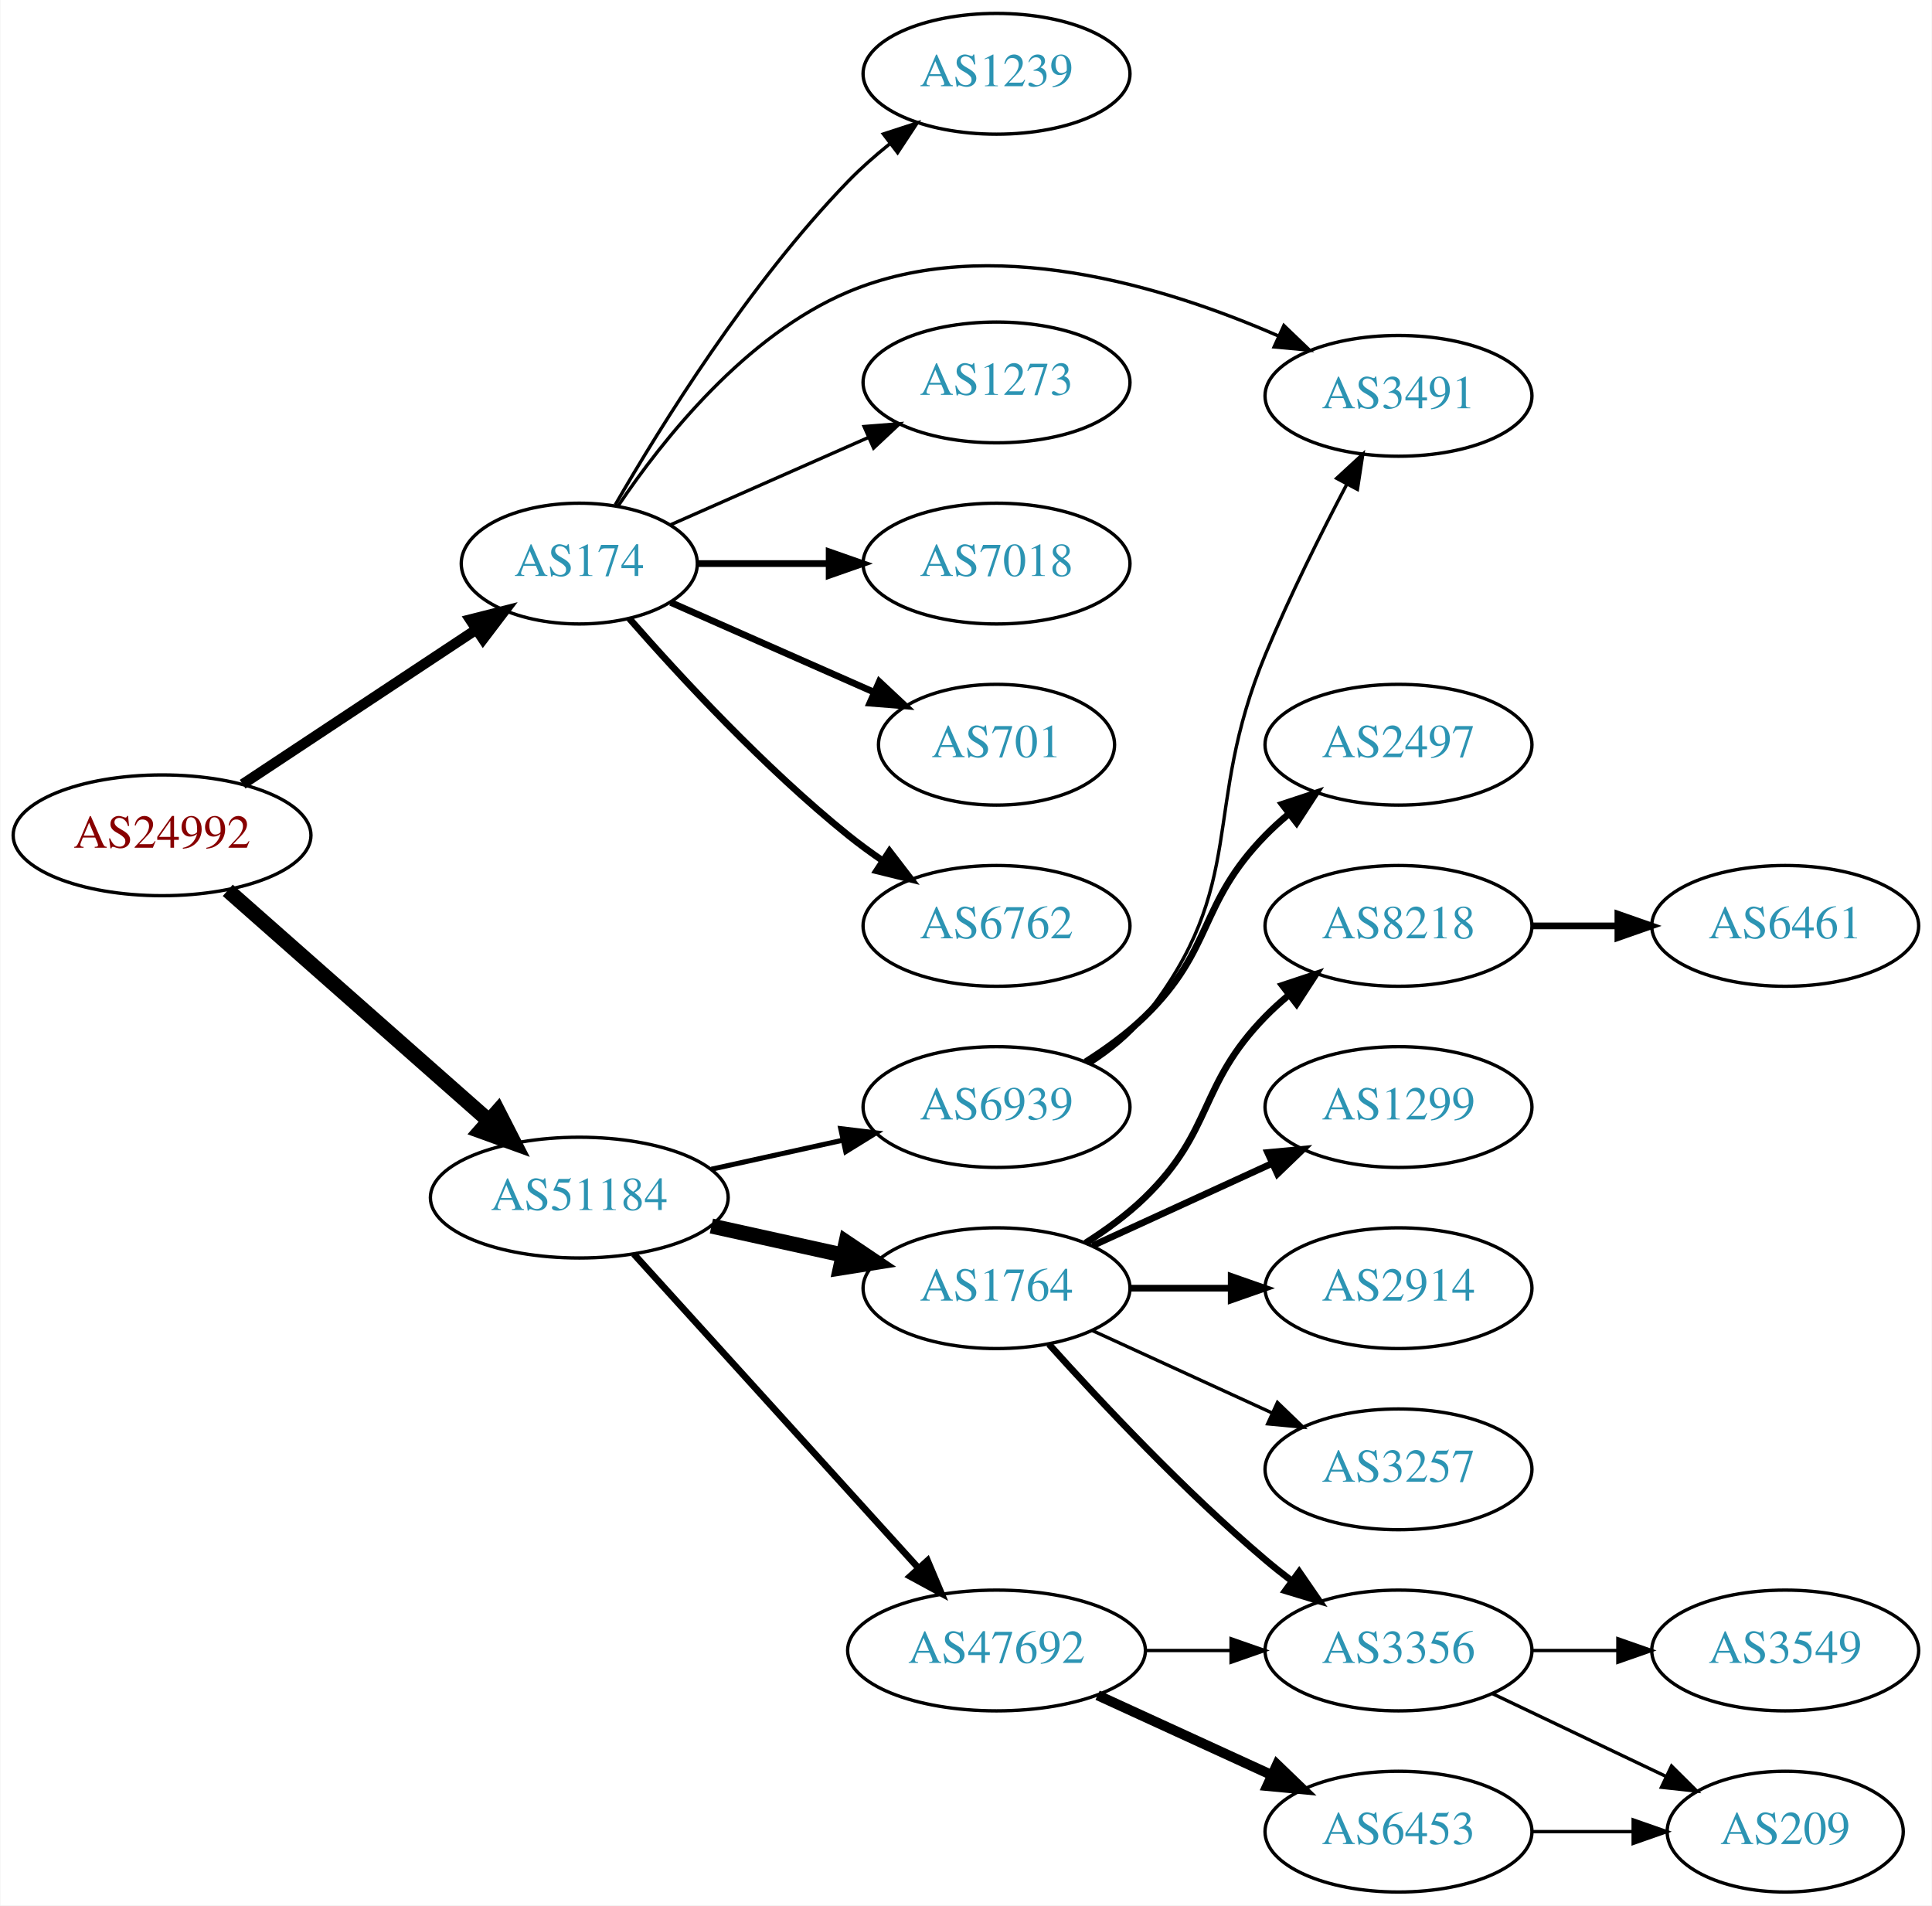
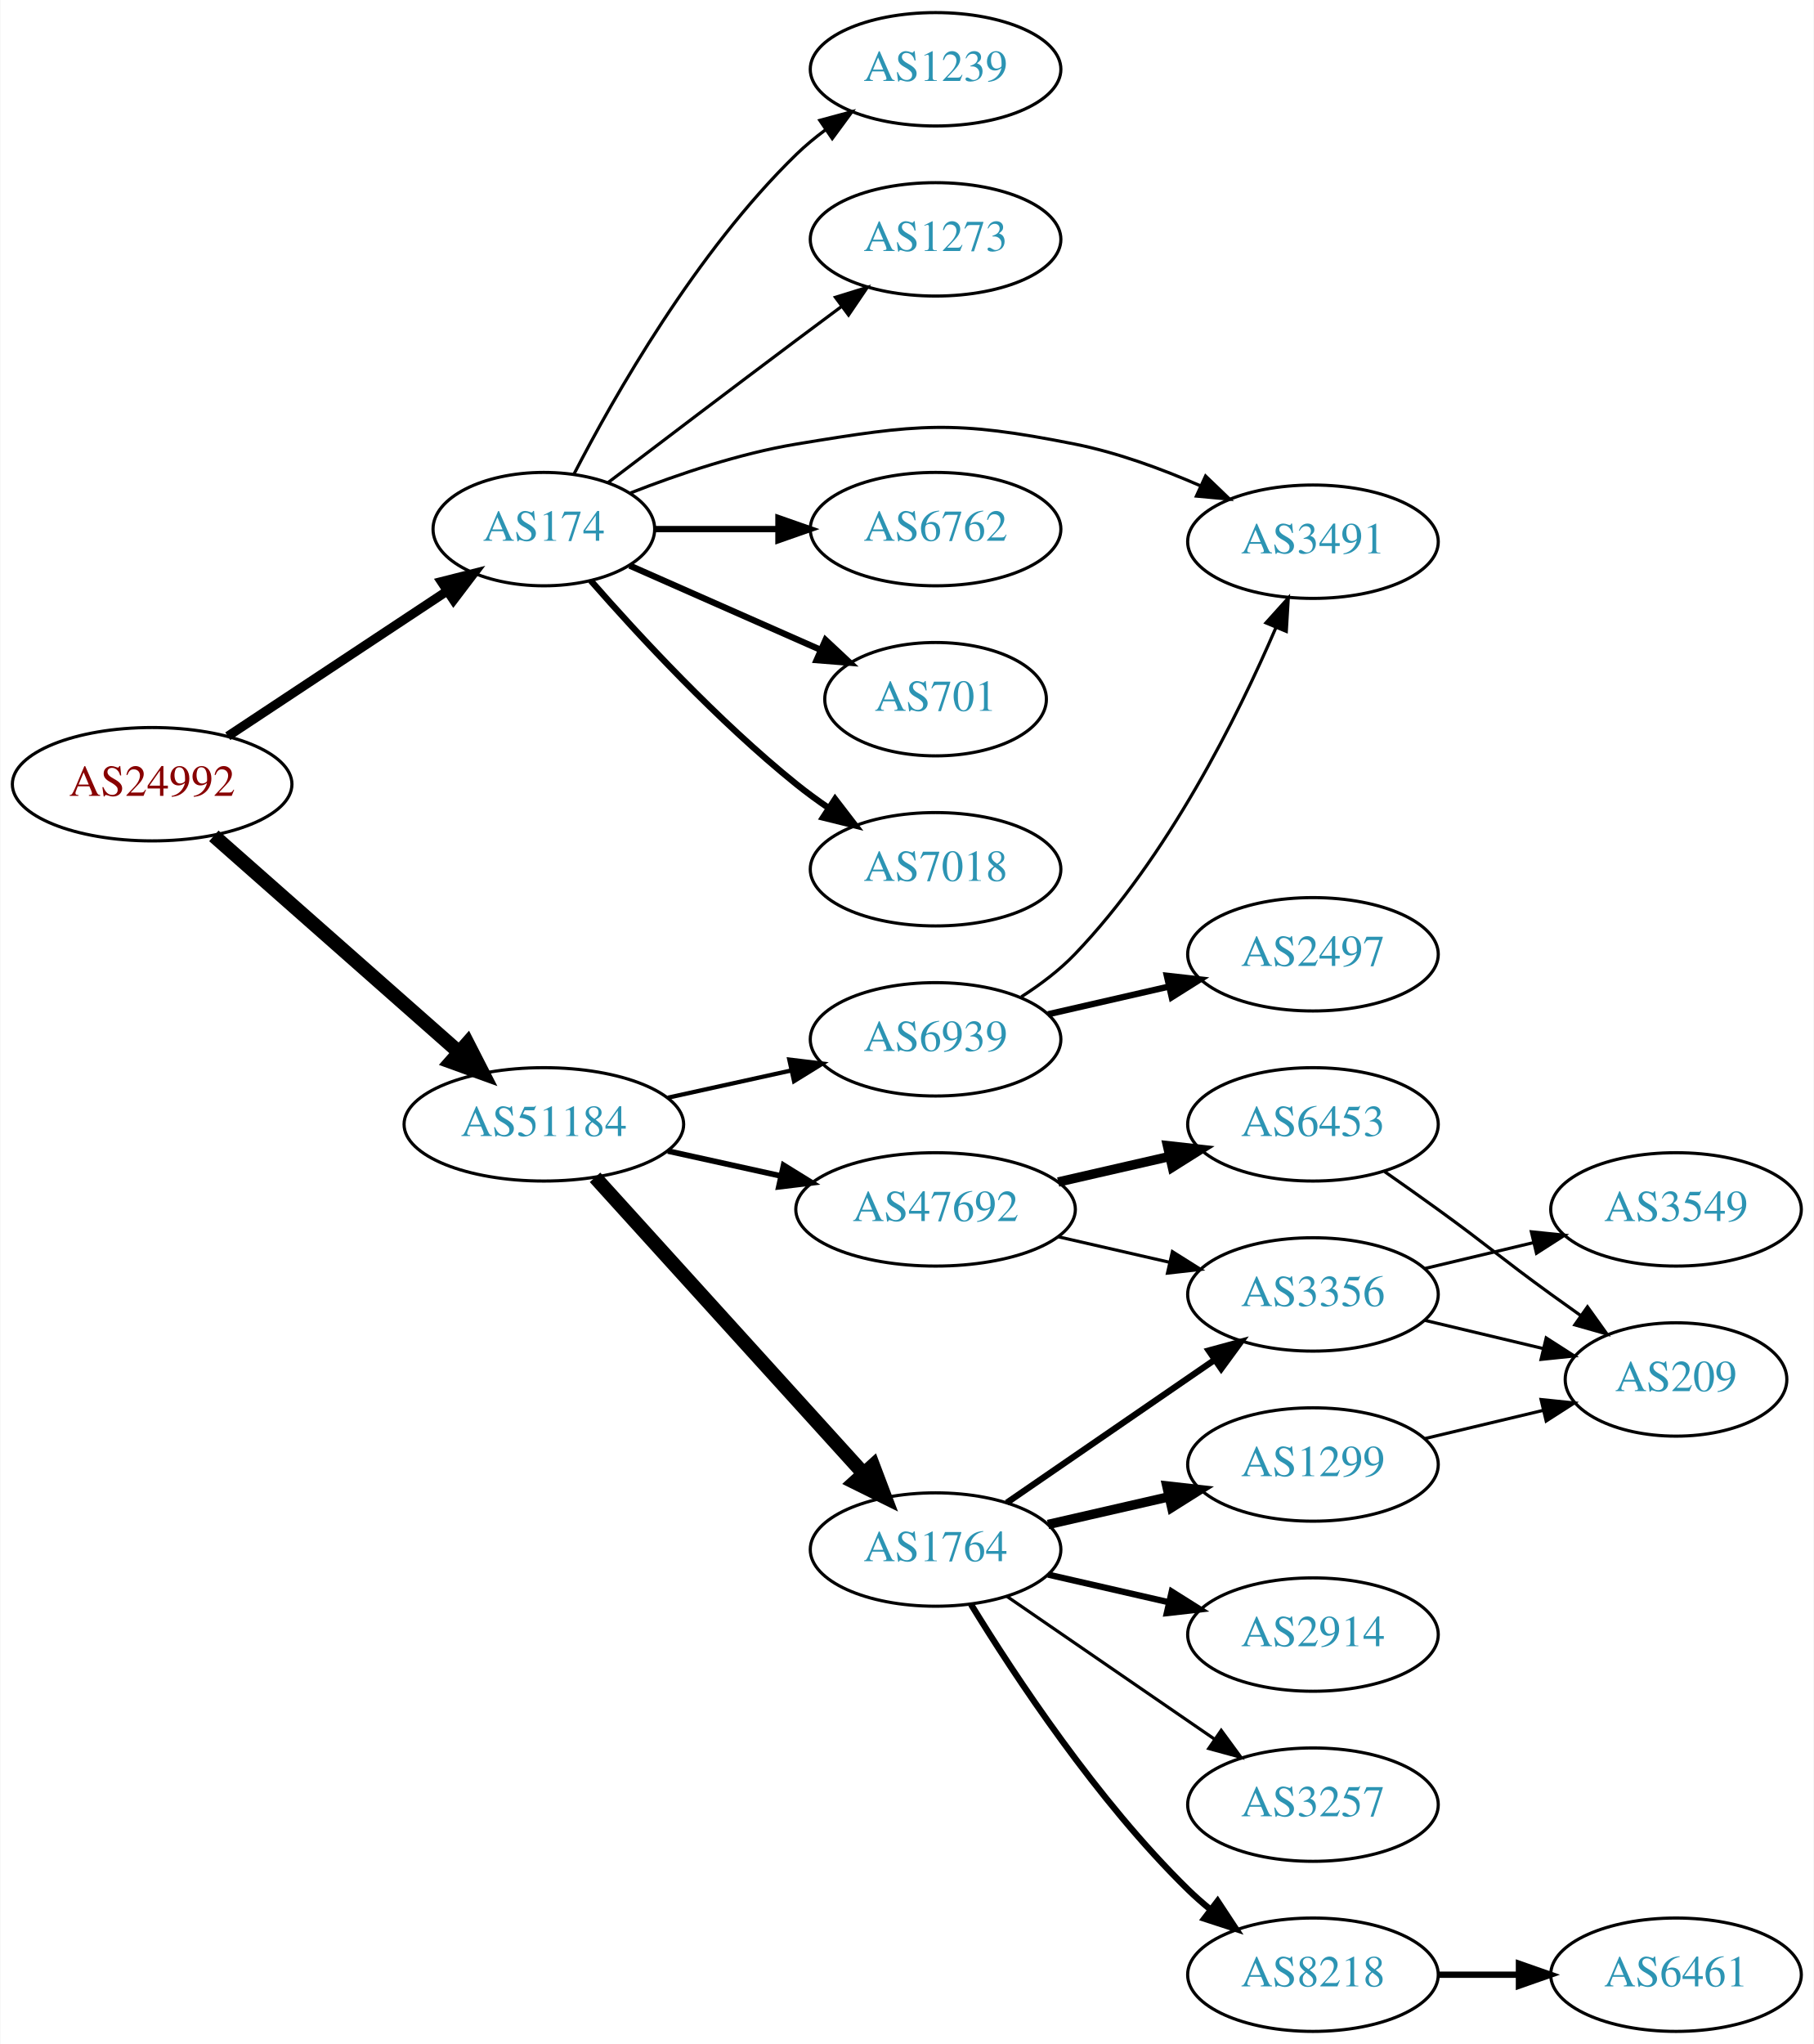
- <svg xmlns="http://www.w3.org/2000/svg" xmlns:xlink="http://www.w3.org/1999/xlink" width="576pt" height="568pt" viewBox="0.00 0.00 575.76 568.00">
-   <g id="graph0" class="graph" transform="scale(1 1) rotate(0) translate(4 564)">
-     <polygon fill="white" stroke="none" points="-4,4 -4,-564 571.762,-564 571.762,4 -4,4" />
+ <svg xmlns="http://www.w3.org/2000/svg" xmlns:xlink="http://www.w3.org/1999/xlink" width="576pt" height="649pt" viewBox="0.00 0.00 575.76 649.00">
+   <g id="graph0" class="graph" transform="scale(1 1) rotate(0) translate(4 645)">
+     <polygon fill="white" stroke="none" points="-4,4 -4,-645 571.762,-645 571.762,4 -4,4" />
    <g id="node1" class="node">
      <g id="a_node1">
        <a xlink:href="/asn/24992" xlink:title="AS24992 ~ DIC - Online Wolf &amp; Co. KG [AT]">
-           <ellipse fill="#ffffff" stroke="black" cx="44.196" cy="-315" rx="44.393" ry="18" />
-           <text text-anchor="middle" x="44.196" y="-311.3" font-family="Times,serif" font-size="14.00" fill="#880000">AS24992</text>
+           <ellipse fill="#ffffff" stroke="black" cx="44.196" cy="-396" rx="44.393" ry="18" />
+           <text text-anchor="middle" x="44.196" y="-392.3" font-family="Times,serif" font-size="14.00" fill="#880000">AS24992</text>
        </a>
      </g>
    </g>
    <g id="node2" class="node">
      <g id="a_node2">
        <a xlink:href="/asn/174" xlink:title="AS174 ~ Cogent Communications [US]">
-           <ellipse fill="#ffffff" stroke="black" cx="168.588" cy="-396" rx="35.194" ry="18" />
-           <text text-anchor="middle" x="168.588" y="-392.3" font-family="Times,serif" font-size="14.00" fill="#2c94b3">AS174</text>
+           <ellipse fill="#ffffff" stroke="black" cx="168.588" cy="-477" rx="35.194" ry="18" />
+           <text text-anchor="middle" x="168.588" y="-473.3" font-family="Times,serif" font-size="14.00" fill="#2c94b3">AS174</text>
        </a>
      </g>
    </g>
    <g id="edge1" class="edge">
-       <path fill="none" stroke="black" stroke-width="3.094" d="M68.217,-330.235C87.936,-343.286 116.46,-362.163 137.894,-376.348" />
-       <polygon fill="black" stroke="black" stroke-width="3.094" points="136.038,-379.317 146.308,-381.917 139.901,-373.479 136.038,-379.317" />
+       <path fill="none" stroke="black" stroke-width="2.912" d="M68.217,-411.235C87.936,-424.286 116.46,-443.163 137.894,-457.348" />
+       <polygon fill="black" stroke="black" stroke-width="2.912" points="136.038,-460.317 146.308,-462.917 139.901,-454.479 136.038,-460.317" />
    </g>
    <g id="node3" class="node">
      <g id="a_node3">
        <a xlink:href="/asn/51184" xlink:title="AS51184 ~ Fonira Telekom GmbH [AT]">
-           <ellipse fill="#ffffff" stroke="black" cx="168.588" cy="-207" rx="44.393" ry="18" />
-           <text text-anchor="middle" x="168.588" y="-203.3" font-family="Times,serif" font-size="14.00" fill="#2c94b3">AS51184</text>
+           <ellipse fill="#ffffff" stroke="black" cx="168.588" cy="-288" rx="44.393" ry="18" />
+           <text text-anchor="middle" x="168.588" y="-284.3" font-family="Times,serif" font-size="14.00" fill="#2c94b3">AS51184</text>
        </a>
      </g>
    </g>
    <g id="edge2" class="edge">
-       <path fill="none" stroke="black" stroke-width="4.5" d="M63.785,-298.597C84.482,-280.333 118.089,-250.678 141.434,-230.079" />
-       <polygon fill="black" stroke="black" stroke-width="4.5" points="144.333,-232.772 149.226,-223.203 139.122,-226.867 144.333,-232.772" />
+       <path fill="none" stroke="black" stroke-width="4.5" d="M63.785,-379.597C84.482,-361.333 118.089,-331.678 141.434,-311.079" />
+       <polygon fill="black" stroke="black" stroke-width="4.5" points="144.333,-313.772 149.226,-304.203 139.122,-307.867 144.333,-313.772" />
    </g>
    <g id="node4" class="node">
      <g id="a_node4">
-         <a xlink:href="/asn/7018" xlink:title="AS7018 ~ ATT-INTERNET4 [US]">
-           <ellipse fill="#ffffff" stroke="black" cx="292.98" cy="-396" rx="39.794" ry="18" />
-           <text text-anchor="middle" x="292.98" y="-392.3" font-family="Times,serif" font-size="14.00" fill="#2c94b3">AS7018</text>
+         <a xlink:href="/asn/6762" xlink:title="AS6762 ~ TELECOM ITALIA SPARKLE S.p.A. [IT]">
+           <ellipse fill="#ffffff" stroke="black" cx="292.98" cy="-477" rx="39.794" ry="18" />
+           <text text-anchor="middle" x="292.98" y="-473.3" font-family="Times,serif" font-size="14.00" fill="#2c94b3">AS6762</text>
        </a>
      </g>
    </g>
    <g id="edge3" class="edge">
-       <path fill="none" stroke="black" stroke-width="2" d="M204.007,-396C216.058,-396 229.834,-396 242.852,-396" />
-       <polygon fill="black" stroke="black" stroke-width="2" points="243.081,-399.5 253.081,-396 243.081,-392.5 243.081,-399.5" />
+       <path fill="none" stroke="black" stroke-width="2" d="M204.007,-477C216.058,-477 229.834,-477 242.852,-477" />
+       <polygon fill="black" stroke="black" stroke-width="2" points="243.081,-480.5 253.081,-477 243.081,-473.5 243.081,-480.5" />
    </g>
    <g id="node5" class="node">
      <g id="a_node5">
        <a xlink:href="/asn/701" xlink:title="AS701 ~ UUNET [US]">
-           <ellipse fill="#ffffff" stroke="black" cx="292.98" cy="-342" rx="35.194" ry="18" />
-           <text text-anchor="middle" x="292.98" y="-338.3" font-family="Times,serif" font-size="14.00" fill="#2c94b3">AS701</text>
+           <ellipse fill="#ffffff" stroke="black" cx="292.98" cy="-423" rx="35.194" ry="18" />
+           <text text-anchor="middle" x="292.98" y="-419.3" font-family="Times,serif" font-size="14.00" fill="#2c94b3">AS701</text>
        </a>
      </g>
    </g>
    <g id="edge4" class="edge">
-       <path fill="none" stroke="black" stroke-width="2" d="M195.844,-384.416C213.51,-376.621 237.018,-366.25 256.366,-357.713" />
-       <polygon fill="black" stroke="black" stroke-width="2" points="258.031,-360.804 265.768,-353.565 255.206,-354.4 258.031,-360.804" />
+       <path fill="none" stroke="black" stroke-width="2" d="M195.844,-465.416C213.51,-457.621 237.018,-447.25 256.366,-438.713" />
+       <polygon fill="black" stroke="black" stroke-width="2" points="258.031,-441.804 265.768,-434.565 255.206,-435.4 258.031,-441.804" />
    </g>
    <g id="node6" class="node">
      <g id="a_node6">
-         <a xlink:href="/asn/6762" xlink:title="AS6762 ~ TELECOM ITALIA SPARKLE S.p.A. [IT]">
-           <ellipse fill="#ffffff" stroke="black" cx="292.98" cy="-288" rx="39.794" ry="18" />
-           <text text-anchor="middle" x="292.98" y="-284.3" font-family="Times,serif" font-size="14.00" fill="#2c94b3">AS6762</text>
+         <a xlink:href="/asn/7018" xlink:title="AS7018 ~ ATT-INTERNET4 [US]">
+           <ellipse fill="#ffffff" stroke="black" cx="292.98" cy="-369" rx="39.794" ry="18" />
+           <text text-anchor="middle" x="292.98" y="-365.3" font-family="Times,serif" font-size="14.00" fill="#2c94b3">AS7018</text>
        </a>
      </g>
    </g>
    <g id="edge5" class="edge">
-       <path fill="none" stroke="black" stroke-width="2" d="M183.462,-379.655C198.532,-362.441 223.81,-335.099 248.784,-315 252.04,-312.38 255.565,-309.808 259.149,-307.354" />
-       <polygon fill="black" stroke="black" stroke-width="2" points="261.068,-310.281 267.522,-301.879 257.237,-304.423 261.068,-310.281" />
+       <path fill="none" stroke="black" stroke-width="2" d="M183.462,-460.655C198.532,-443.441 223.81,-416.099 248.784,-396 252.04,-393.38 255.565,-390.808 259.149,-388.354" />
+       <polygon fill="black" stroke="black" stroke-width="2" points="261.068,-391.281 267.522,-382.879 257.237,-385.423 261.068,-391.281" />
    </g>
    <g id="node7" class="node">
      <g id="a_node7">
        <a xlink:href="/asn/1239" xlink:title="AS1239 ~ Sprint [US]">
-           <ellipse fill="#ffffff" stroke="black" cx="292.98" cy="-542" rx="39.794" ry="18" />
-           <text text-anchor="middle" x="292.98" y="-538.3" font-family="Times,serif" font-size="14.00" fill="#2c94b3">AS1239</text>
+           <ellipse fill="#ffffff" stroke="black" cx="292.98" cy="-623" rx="39.794" ry="18" />
+           <text text-anchor="middle" x="292.98" y="-619.3" font-family="Times,serif" font-size="14.00" fill="#2c94b3">AS1239</text>
        </a>
      </g>
    </g>
    <g id="edge6" class="edge">
-       <path fill="none" stroke="black" d="M179.305,-413.521C192.895,-437.09 219.253,-479.556 248.784,-510 252.507,-513.837 256.726,-517.559 261.033,-521.026" />
-       <polygon fill="black" stroke="black" points="259.243,-524.062 269.318,-527.34 263.486,-518.495 259.243,-524.062" />
+       <path fill="none" stroke="black" d="M178.127,-494.419C190.901,-519.196 216.928,-565.041 248.784,-596 251.628,-598.764 254.802,-601.388 258.101,-603.837" />
+       <polygon fill="black" stroke="black" points="256.217,-606.788 266.448,-609.541 260.167,-601.009 256.217,-606.788" />
    </g>
    <g id="node8" class="node">
      <g id="a_node8">
-         <a xlink:href="/asn/3491" xlink:title="AS3491 ~ PCCW Global, Inc. [US]">
-           <ellipse fill="#ffffff" stroke="black" cx="412.823" cy="-446" rx="39.794" ry="18" />
-           <text text-anchor="middle" x="412.823" y="-442.3" font-family="Times,serif" font-size="14.00" fill="#2c94b3">AS3491</text>
+         <a xlink:href="/asn/1273" xlink:title="AS1273 ~ Vodafone Group PLC [EU]">
+           <ellipse fill="#ffffff" stroke="black" cx="292.98" cy="-569" rx="39.794" ry="18" />
+           <text text-anchor="middle" x="292.98" y="-565.3" font-family="Times,serif" font-size="14.00" fill="#2c94b3">AS1273</text>
        </a>
      </g>
    </g>
    <g id="edge7" class="edge">
-       <path fill="none" stroke="black" d="M180.197,-413.24C193.448,-432.937 218.149,-464.108 248.784,-477 290.721,-494.648 342.956,-478.728 376.828,-463.938" />
-       <polygon fill="black" stroke="black" points="378.646,-466.956 386.295,-459.625 375.744,-460.586 378.646,-466.956" />
+       <path fill="none" stroke="black" d="M189.072,-491.853C205.076,-504.031 228.353,-521.693 248.784,-537 253.359,-540.427 258.218,-544.047 262.962,-547.57" />
+       <polygon fill="black" stroke="black" points="261.175,-550.602 271.293,-553.745 265.344,-544.978 261.175,-550.602" />
    </g>
    <g id="node9" class="node">
      <g id="a_node9">
-         <a xlink:href="/asn/1273" xlink:title="AS1273 ~ Vodafone Group PLC [EU]">
-           <ellipse fill="#ffffff" stroke="black" cx="292.98" cy="-450" rx="39.794" ry="18" />
-           <text text-anchor="middle" x="292.98" y="-446.3" font-family="Times,serif" font-size="14.00" fill="#2c94b3">AS1273</text>
+         <a xlink:href="/asn/3491" xlink:title="AS3491 ~ PCCW Global, Inc. [US]">
+           <ellipse fill="#ffffff" stroke="black" cx="412.823" cy="-473" rx="39.794" ry="18" />
+           <text text-anchor="middle" x="412.823" y="-469.3" font-family="Times,serif" font-size="14.00" fill="#2c94b3">AS3491</text>
        </a>
      </g>
    </g>
    <g id="edge8" class="edge">
-       <path fill="none" stroke="black" d="M195.844,-407.584C213.03,-415.167 235.743,-425.188 254.777,-433.586" />
-       <polygon fill="black" stroke="black" points="253.503,-436.849 264.065,-437.684 256.329,-430.445 253.503,-436.849" />
+       <path fill="none" stroke="black" d="M196.145,-488.501C211.26,-494.419 230.727,-501.007 248.784,-504 287.541,-510.425 298.649,-511.682 337.176,-504 350.641,-501.315 364.718,-496.154 376.972,-490.802" />
+       <polygon fill="black" stroke="black" points="378.72,-493.851 386.362,-486.512 375.811,-487.484 378.72,-493.851" />
    </g>
    <g id="node10" class="node">
      <g id="a_node10">
-         <a xlink:href="/asn/1764" xlink:title="AS1764 ~ NEXTLAYER-AS [AT]">
-           <ellipse fill="#ffffff" stroke="black" cx="292.98" cy="-180" rx="39.794" ry="18" />
-           <text text-anchor="middle" x="292.98" y="-176.3" font-family="Times,serif" font-size="14.00" fill="#2c94b3">AS1764</text>
+         <a xlink:href="/asn/6939" xlink:title="AS6939 ~ Hurricane Electric LLC [US]">
+           <ellipse fill="#ffffff" stroke="black" cx="292.98" cy="-315" rx="39.794" ry="18" />
+           <text text-anchor="middle" x="292.98" y="-311.3" font-family="Times,serif" font-size="14.00" fill="#2c94b3">AS6939</text>
        </a>
      </g>
    </g>
    <g id="edge9" class="edge">
-       <path fill="none" stroke="black" stroke-width="4.5" d="M207.978,-198.531C220.369,-195.798 234.216,-192.743 247.036,-189.915" />
-       <polygon fill="black" stroke="black" stroke-width="4.5" points="248.134,-193.705 257.051,-187.705 246.438,-186.015 248.134,-193.705" />
+       <path fill="none" stroke="black" stroke-width="1.35" d="M207.978,-296.469C220.369,-299.202 234.216,-302.257 247.036,-305.085" />
+       <polygon fill="black" stroke="black" stroke-width="1.35" points="246.532,-308.558 257.051,-307.295 248.04,-301.722 246.532,-308.558" />
    </g>
    <g id="node11" class="node">
      <g id="a_node11">
-         <a xlink:href="/asn/6939" xlink:title="AS6939 ~ Hurricane Electric LLC [US]">
-           <ellipse fill="#ffffff" stroke="black" cx="292.98" cy="-234" rx="39.794" ry="18" />
-           <text text-anchor="middle" x="292.98" y="-230.3" font-family="Times,serif" font-size="14.00" fill="#2c94b3">AS6939</text>
+         <a xlink:href="/asn/1764" xlink:title="AS1764 ~ NEXTLAYER-AS [AT]">
+           <ellipse fill="#ffffff" stroke="black" cx="292.98" cy="-153" rx="39.794" ry="18" />
+           <text text-anchor="middle" x="292.98" y="-149.3" font-family="Times,serif" font-size="14.00" fill="#2c94b3">AS1764</text>
        </a>
      </g>
    </g>
    <g id="edge10" class="edge">
-       <path fill="none" stroke="black" stroke-width="1.5" d="M207.978,-215.469C220.369,-218.202 234.216,-221.257 247.036,-224.085" />
-       <polygon fill="black" stroke="black" stroke-width="1.5" points="246.532,-227.558 257.051,-226.295 248.04,-220.722 246.532,-227.558" />
+       <path fill="none" stroke="black" stroke-width="4.5" d="M184.842,-271.175C206.305,-247.501 245.536,-204.229 270.104,-177.13" />
+       <polygon fill="black" stroke="black" stroke-width="4.5" points="273.119,-179.666 276.919,-169.613 267.285,-174.377 273.119,-179.666" />
    </g>
    <g id="node12" class="node">
      <g id="a_node12">
        <a xlink:href="/asn/47692" xlink:title="AS47692 ~ Nessus GmbH [AT]">
-           <ellipse fill="#ffffff" stroke="black" cx="292.98" cy="-72" rx="44.393" ry="18" />
-           <text text-anchor="middle" x="292.98" y="-68.3" font-family="Times,serif" font-size="14.00" fill="#2c94b3">AS47692</text>
+           <ellipse fill="#ffffff" stroke="black" cx="292.98" cy="-261" rx="44.393" ry="18" />
+           <text text-anchor="middle" x="292.98" y="-257.3" font-family="Times,serif" font-size="14.00" fill="#2c94b3">AS47692</text>
        </a>
      </g>
    </g>
    <g id="edge11" class="edge">
-       <path fill="none" stroke="black" stroke-width="2" d="M184.842,-190.175C206.188,-166.63 245.11,-123.698 269.702,-96.574" />
-       <polygon fill="black" stroke="black" stroke-width="2" points="272.411,-98.796 276.535,-89.037 267.225,-94.095 272.411,-98.796" />
+       <path fill="none" stroke="black" stroke-width="1.8" d="M207.978,-279.531C219.37,-277.018 231.993,-274.233 243.917,-271.603" />
+       <polygon fill="black" stroke="black" stroke-width="1.8" points="244.716,-275.011 253.727,-269.439 243.208,-268.175 244.716,-275.011" />
+     </g>
+     <g id="edge13" class="edge">
+       <path fill="none" stroke="black" d="M320.21,-328.501C326.221,-332.346 332.277,-336.896 337.176,-342 366.691,-372.741 388.856,-417.364 401.082,-445.779" />
+       <polygon fill="black" stroke="black" points="397.896,-447.233 404.988,-455.105 404.353,-444.529 397.896,-447.233" />
    </g>
    <g id="node13" class="node">
      <g id="a_node13">
-         <a xlink:href="/asn/8218" xlink:title="AS8218 ~ legacy Neotelecoms [FR]">
-           <ellipse fill="#ffffff" stroke="black" cx="412.823" cy="-288" rx="39.794" ry="18" />
-           <text text-anchor="middle" x="412.823" y="-284.3" font-family="Times,serif" font-size="14.00" fill="#2c94b3">AS8218</text>
-         </a>
-       </g>
-     </g>
-     <g id="edge12" class="edge">
-       <path fill="none" stroke="black" stroke-width="2" d="M319.509,-193.462C325.672,-197.362 331.974,-201.948 337.176,-207 357.87,-227.094 353.004,-240.383 373.176,-261 375.269,-263.139 377.553,-265.218 379.929,-267.21" />
-       <polygon fill="black" stroke="black" stroke-width="2" points="378.173,-270.275 388.229,-273.611 382.448,-264.732 378.173,-270.275" />
-     </g>
-     <g id="node14" class="node">
-       <g id="a_node14">
-         <a xlink:href="/asn/1299" xlink:title="AS1299 ~ Telia Carrier [EU]">
-           <ellipse fill="#ffffff" stroke="black" cx="412.823" cy="-234" rx="39.794" ry="18" />
-           <text text-anchor="middle" x="412.823" y="-230.3" font-family="Times,serif" font-size="14.00" fill="#2c94b3">AS1299</text>
-         </a>
-       </g>
-     </g>
-     <g id="edge13" class="edge">
-       <path fill="none" stroke="black" stroke-width="2" d="M321.609,-192.661C337.566,-199.973 357.837,-209.261 375.119,-217.181" />
-       <polygon fill="black" stroke="black" stroke-width="2" points="373.818,-220.435 384.367,-221.419 376.734,-214.071 373.818,-220.435" />
-     </g>
-     <g id="node15" class="node">
-       <g id="a_node15">
-         <a xlink:href="/asn/3356" xlink:title="AS3356 ~ Level 3 Parent, LLC [US]">
-           <ellipse fill="#ffffff" stroke="black" cx="412.823" cy="-72" rx="39.794" ry="18" />
-           <text text-anchor="middle" x="412.823" y="-68.3" font-family="Times,serif" font-size="14.00" fill="#2c94b3">AS3356</text>
-         </a>
-       </g>
-     </g>
-     <g id="edge14" class="edge">
-       <path fill="none" stroke="black" stroke-width="2" d="M308.626,-163.275C323.927,-146.235 349.025,-119.477 373.176,-99 375.674,-96.883 378.334,-94.768 381.045,-92.707" />
-       <polygon fill="black" stroke="black" stroke-width="2" points="383.212,-95.459 389.222,-86.734 379.082,-89.806 383.212,-95.459" />
-     </g>
-     <g id="node16" class="node">
-       <g id="a_node16">
-         <a xlink:href="/asn/2914" xlink:title="AS2914 ~ NTT America, Inc. [US]">
-           <ellipse fill="#ffffff" stroke="black" cx="412.823" cy="-180" rx="39.794" ry="18" />
-           <text text-anchor="middle" x="412.823" y="-176.3" font-family="Times,serif" font-size="14.00" fill="#2c94b3">AS2914</text>
-         </a>
-       </g>
-     </g>
-     <g id="edge15" class="edge">
-       <path fill="none" stroke="black" stroke-width="2" d="M332.893,-180C342.446,-180 352.796,-180 362.759,-180" />
-       <polygon fill="black" stroke="black" stroke-width="2" points="362.951,-183.5 372.951,-180 362.951,-176.5 362.951,-183.5" />
-     </g>
-     <g id="node17" class="node">
-       <g id="a_node17">
-         <a xlink:href="/asn/3257" xlink:title="AS3257 ~ GTT [DE]">
-           <ellipse fill="#ffffff" stroke="black" cx="412.823" cy="-126" rx="39.794" ry="18" />
-           <text text-anchor="middle" x="412.823" y="-122.3" font-family="Times,serif" font-size="14.00" fill="#2c94b3">AS3257</text>
-         </a>
-       </g>
-     </g>
-     <g id="edge16" class="edge">
-       <path fill="none" stroke="black" d="M321.609,-167.339C337.566,-160.027 357.837,-150.739 375.119,-142.819" />
-       <polygon fill="black" stroke="black" points="376.734,-145.929 384.367,-138.581 373.818,-139.565 376.734,-145.929" />
-     </g>
-     <g id="edge18" class="edge">
-       <path fill="none" stroke="black" d="M320.952,-246.855C326.94,-250.72 332.8,-255.441 337.176,-261 368.475,-300.754 353.779,-322.27 373.176,-369 380.327,-386.225 389.68,-404.937 397.394,-419.602" />
-       <polygon fill="black" stroke="black" points="394.395,-421.418 402.186,-428.598 400.573,-418.126 394.395,-421.418" />
-     </g>
-     <g id="node19" class="node">
-       <g id="a_node19">
        <a xlink:href="/asn/2497" xlink:title="AS2497 ~ Internet Initiative Japan Inc. [JP]">
          <ellipse fill="#ffffff" stroke="black" cx="412.823" cy="-342" rx="39.794" ry="18" />
          <text text-anchor="middle" x="412.823" y="-338.3" font-family="Times,serif" font-size="14.00" fill="#2c94b3">AS2497</text>
        </a>
      </g>
    </g>
+     <g id="edge12" class="edge">
+       <path fill="none" stroke="black" stroke-width="2" d="M328.7,-322.955C340.7,-325.704 354.32,-328.825 367.013,-331.733" />
+       <polygon fill="black" stroke="black" stroke-width="2" points="366.415,-335.187 376.945,-334.009 367.979,-328.364 366.415,-335.187" />
+     </g>
+     <g id="node14" class="node">
+       <g id="a_node14">
+         <a xlink:href="/asn/3356" xlink:title="AS3356 ~ Level 3 Parent, LLC [US]">
+           <ellipse fill="#ffffff" stroke="black" cx="412.823" cy="-234" rx="39.794" ry="18" />
+           <text text-anchor="middle" x="412.823" y="-230.3" font-family="Times,serif" font-size="14.00" fill="#2c94b3">AS3356</text>
+         </a>
+       </g>
+     </g>
+     <g id="edge14" class="edge">
+       <path fill="none" stroke="black" stroke-width="2" d="M315.595,-167.857C334.083,-180.565 360.897,-198.995 381.526,-213.175" />
+       <polygon fill="black" stroke="black" stroke-width="2" points="379.723,-216.183 389.947,-218.963 383.688,-210.414 379.723,-216.183" />
+     </g>
+     <g id="node15" class="node">
+       <g id="a_node15">
+         <a xlink:href="/asn/2914" xlink:title="AS2914 ~ NTT America, Inc. [US]">
+           <ellipse fill="#ffffff" stroke="black" cx="412.823" cy="-126" rx="39.794" ry="18" />
+           <text text-anchor="middle" x="412.823" y="-122.3" font-family="Times,serif" font-size="14.00" fill="#2c94b3">AS2914</text>
+         </a>
+       </g>
+     </g>
+     <g id="edge15" class="edge">
+       <path fill="none" stroke="black" stroke-width="2" d="M328.7,-145.045C340.7,-142.296 354.32,-139.175 367.013,-136.267" />
+       <polygon fill="black" stroke="black" stroke-width="2" points="367.979,-139.636 376.945,-133.991 366.415,-132.813 367.979,-139.636" />
+     </g>
+     <g id="node16" class="node">
+       <g id="a_node16">
+         <a xlink:href="/asn/3257" xlink:title="AS3257 ~ GTT [DE]">
+           <ellipse fill="#ffffff" stroke="black" cx="412.823" cy="-72" rx="39.794" ry="18" />
+           <text text-anchor="middle" x="412.823" y="-68.3" font-family="Times,serif" font-size="14.00" fill="#2c94b3">AS3257</text>
+         </a>
+       </g>
+     </g>
+     <g id="edge16" class="edge">
+       <path fill="none" stroke="black" d="M315.595,-138.143C334.083,-125.435 360.897,-107.005 381.526,-92.825" />
+       <polygon fill="black" stroke="black" points="383.688,-95.586 389.947,-87.037 379.723,-89.817 383.688,-95.586" />
+     </g>
+     <g id="node17" class="node">
+       <g id="a_node17">
+         <a xlink:href="/asn/8218" xlink:title="AS8218 ~ legacy Neotelecoms [FR]">
+           <ellipse fill="#ffffff" stroke="black" cx="412.823" cy="-18" rx="39.794" ry="18" />
+           <text text-anchor="middle" x="412.823" y="-14.3" font-family="Times,serif" font-size="14.00" fill="#2c94b3">AS8218</text>
+         </a>
+       </g>
+     </g>
+     <g id="edge17" class="edge">
+       <path fill="none" stroke="black" stroke-width="2" d="M304.246,-135.56C318.055,-113.009 344.243,-73.278 373.176,-45 375.317,-42.908 377.634,-40.863 380.034,-38.895" />
+       <polygon fill="black" stroke="black" stroke-width="2" points="382.544,-41.382 388.375,-32.536 378.301,-35.815 382.544,-41.382" />
+     </g>
+     <g id="node18" class="node">
+       <g id="a_node18">
+         <a xlink:href="/asn/1299" xlink:title="AS1299 ~ Telia Carrier [EU]">
+           <ellipse fill="#ffffff" stroke="black" cx="412.823" cy="-180" rx="39.794" ry="18" />
+           <text text-anchor="middle" x="412.823" y="-176.3" font-family="Times,serif" font-size="14.00" fill="#2c94b3">AS1299</text>
+         </a>
+       </g>
+     </g>
+     <g id="edge18" class="edge">
+       <path fill="none" stroke="black" stroke-width="3" d="M328.7,-160.955C340.7,-163.704 354.32,-166.825 367.013,-169.733" />
+       <polygon fill="black" stroke="black" stroke-width="3" points="366.415,-173.187 376.945,-172.009 367.979,-166.364 366.415,-173.187" />
+     </g>
+     <g id="edge22" class="edge">
+       <path fill="none" stroke="black" d="M331.915,-252.308C343.156,-249.733 355.568,-246.889 367.192,-244.226" />
+       <polygon fill="black" stroke="black" points="368.188,-247.588 377.153,-241.943 366.624,-240.765 368.188,-247.588" />
+     </g>
+     <g id="node21" class="node">
+       <g id="a_node21">
+         <a xlink:href="/asn/6453" xlink:title="AS6453 ~ TATA COMMUNICATIONS (AMERICA) INC [US]">
+           <ellipse fill="#ffffff" stroke="black" cx="412.823" cy="-288" rx="39.794" ry="18" />
+           <text text-anchor="middle" x="412.823" y="-284.3" font-family="Times,serif" font-size="14.00" fill="#2c94b3">AS6453</text>
+         </a>
+       </g>
+     </g>
+     <g id="edge21" class="edge">
+       <path fill="none" stroke="black" stroke-width="3" d="M331.915,-269.692C343.156,-272.267 355.568,-275.111 367.192,-277.774" />
+       <polygon fill="black" stroke="black" stroke-width="3" points="366.624,-281.235 377.153,-280.057 368.188,-274.412 366.624,-281.235" />
+     </g>
+     <g id="node19" class="node">
+       <g id="a_node19">
+         <a xlink:href="/asn/3549" xlink:title="AS3549 ~ Level 3 Parent, LLC [US]">
+           <ellipse fill="#ffffff" stroke="black" cx="528.116" cy="-261" rx="39.794" ry="18" />
+           <text text-anchor="middle" x="528.116" y="-257.3" font-family="Times,serif" font-size="14.00" fill="#2c94b3">AS3549</text>
+         </a>
+       </g>
+     </g>
    <g id="edge19" class="edge">
-       <path fill="none" stroke="black" stroke-width="2" d="M319.509,-247.462C325.672,-251.362 331.974,-255.948 337.176,-261 357.87,-281.094 353.004,-294.383 373.176,-315 375.269,-317.139 377.553,-319.218 379.929,-321.21" />
-       <polygon fill="black" stroke="black" stroke-width="2" points="378.173,-324.275 388.229,-327.611 382.448,-318.732 378.173,-324.275" />
-     </g>
-     <g id="edge21" class="edge">
-       <path fill="none" stroke="black" d="M337.191,-72C345.504,-72 354.267,-72 362.749,-72" />
-       <polygon fill="black" stroke="black" points="362.908,-75.5 372.908,-72 362.908,-68.5 362.908,-75.5" />
+       <path fill="none" stroke="black" d="M448.43,-242.248C459.301,-244.838 471.456,-247.735 482.898,-250.462" />
+       <polygon fill="black" stroke="black" points="482.182,-253.889 492.721,-252.803 483.804,-247.08 482.182,-253.889" />
    </g>
    <g id="node20" class="node">
      <g id="a_node20">
-         <a xlink:href="/asn/6453" xlink:title="AS6453 ~ TATA COMMUNICATIONS (AMERICA) INC [US]">
-           <ellipse fill="#ffffff" stroke="black" cx="412.823" cy="-18" rx="39.794" ry="18" />
-           <text text-anchor="middle" x="412.823" y="-14.3" font-family="Times,serif" font-size="14.00" fill="#2c94b3">AS6453</text>
+         <a xlink:href="/asn/209" xlink:title="AS209 ~ CenturyLink Communications, LLC [US]">
+           <ellipse fill="#ffffff" stroke="black" cx="528.116" cy="-207" rx="35.194" ry="18" />
+           <text text-anchor="middle" x="528.116" y="-203.3" font-family="Times,serif" font-size="14.00" fill="#2c94b3">AS209</text>
        </a>
      </g>
    </g>
    <g id="edge20" class="edge">
-       <path fill="none" stroke="black" stroke-width="3" d="M323.11,-58.652C338.721,-51.498 358.119,-42.609 374.791,-34.969" />
-       <polygon fill="black" stroke="black" stroke-width="3" points="376.61,-37.986 384.243,-30.638 373.694,-31.622 376.61,-37.986" />
-     </g>
-     <g id="node18" class="node">
-       <g id="a_node18">
-         <a xlink:href="/asn/6461" xlink:title="AS6461 ~ Zayo Bandwidth [US]">
-           <ellipse fill="#ffffff" stroke="black" cx="528.116" cy="-288" rx="39.794" ry="18" />
-           <text text-anchor="middle" x="528.116" y="-284.3" font-family="Times,serif" font-size="14.00" fill="#2c94b3">AS6461</text>
-         </a>
-       </g>
-     </g>
-     <g id="edge17" class="edge">
-       <path fill="none" stroke="black" stroke-width="2" d="M452.495,-288C460.698,-288 469.462,-288 477.994,-288" />
-       <polygon fill="black" stroke="black" stroke-width="2" points="478.233,-291.5 488.233,-288 478.233,-284.5 478.233,-291.5" />
-     </g>
-     <g id="node21" class="node">
-       <g id="a_node21">
-         <a xlink:href="/asn/3549" xlink:title="AS3549 ~ Level 3 Parent, LLC [US]">
-           <ellipse fill="#ffffff" stroke="black" cx="528.116" cy="-72" rx="39.794" ry="18" />
-           <text text-anchor="middle" x="528.116" y="-68.3" font-family="Times,serif" font-size="14.00" fill="#2c94b3">AS3549</text>
-         </a>
-       </g>
-     </g>
-     <g id="edge22" class="edge">
-       <path fill="none" stroke="black" d="M452.495,-72C460.698,-72 469.462,-72 477.994,-72" />
-       <polygon fill="black" stroke="black" points="478.233,-75.5 488.233,-72 478.233,-68.5 478.233,-75.5" />
+       <path fill="none" stroke="black" d="M448.43,-225.752C460.225,-222.942 473.529,-219.771 485.797,-216.847" />
+       <polygon fill="black" stroke="black" points="486.886,-220.186 495.802,-214.463 485.263,-213.376 486.886,-220.186" />
    </g>
    <g id="node22" class="node">
      <g id="a_node22">
-         <a xlink:href="/asn/209" xlink:title="AS209 ~ CenturyLink Communications, LLC [US]">
-           <ellipse fill="#ffffff" stroke="black" cx="528.116" cy="-18" rx="35.194" ry="18" />
-           <text text-anchor="middle" x="528.116" y="-14.3" font-family="Times,serif" font-size="14.00" fill="#2c94b3">AS209</text>
+         <a xlink:href="/asn/6461" xlink:title="AS6461 ~ Zayo Bandwidth [US]">
+           <ellipse fill="#ffffff" stroke="black" cx="528.116" cy="-18" rx="39.794" ry="18" />
+           <text text-anchor="middle" x="528.116" y="-14.3" font-family="Times,serif" font-size="14.00" fill="#2c94b3">AS6461</text>
        </a>
      </g>
    </g>
    <g id="edge23" class="edge">
-       <path fill="none" stroke="black" d="M440.959,-59.066C456.391,-51.71 475.877,-42.423 492.412,-34.541" />
-       <polygon fill="black" stroke="black" points="494.232,-37.551 501.754,-30.089 491.221,-31.232 494.232,-37.551" />
+       <path fill="none" stroke="black" stroke-width="2" d="M452.495,-18C460.698,-18 469.462,-18 477.994,-18" />
+       <polygon fill="black" stroke="black" stroke-width="2" points="478.233,-21.5 488.233,-18 478.233,-14.5 478.233,-21.5" />
    </g>
    <g id="edge24" class="edge">
-       <path fill="none" stroke="black" d="M452.495,-18C462.201,-18 472.691,-18 482.654,-18" />
-       <polygon fill="black" stroke="black" points="482.79,-21.5 492.79,-18 482.79,-14.5 482.79,-21.5" />
+       <path fill="none" stroke="black" d="M448.43,-188.248C460.225,-191.058 473.529,-194.229 485.797,-197.153" />
+       <polygon fill="black" stroke="black" points="485.263,-200.624 495.802,-199.537 486.886,-193.814 485.263,-200.624" />
+     </g>
+     <g id="edge25" class="edge">
+       <path fill="none" stroke="black" d="M435.58,-272.991C441.114,-269.121 447.033,-264.936 452.469,-261 468.669,-249.271 472.27,-245.729 488.469,-234 491.498,-231.807 494.677,-229.537 497.856,-227.287" />
+       <polygon fill="black" stroke="black" points="499.998,-230.059 506.166,-221.445 495.972,-224.333 499.998,-230.059" />
    </g>
  </g>
</svg>
